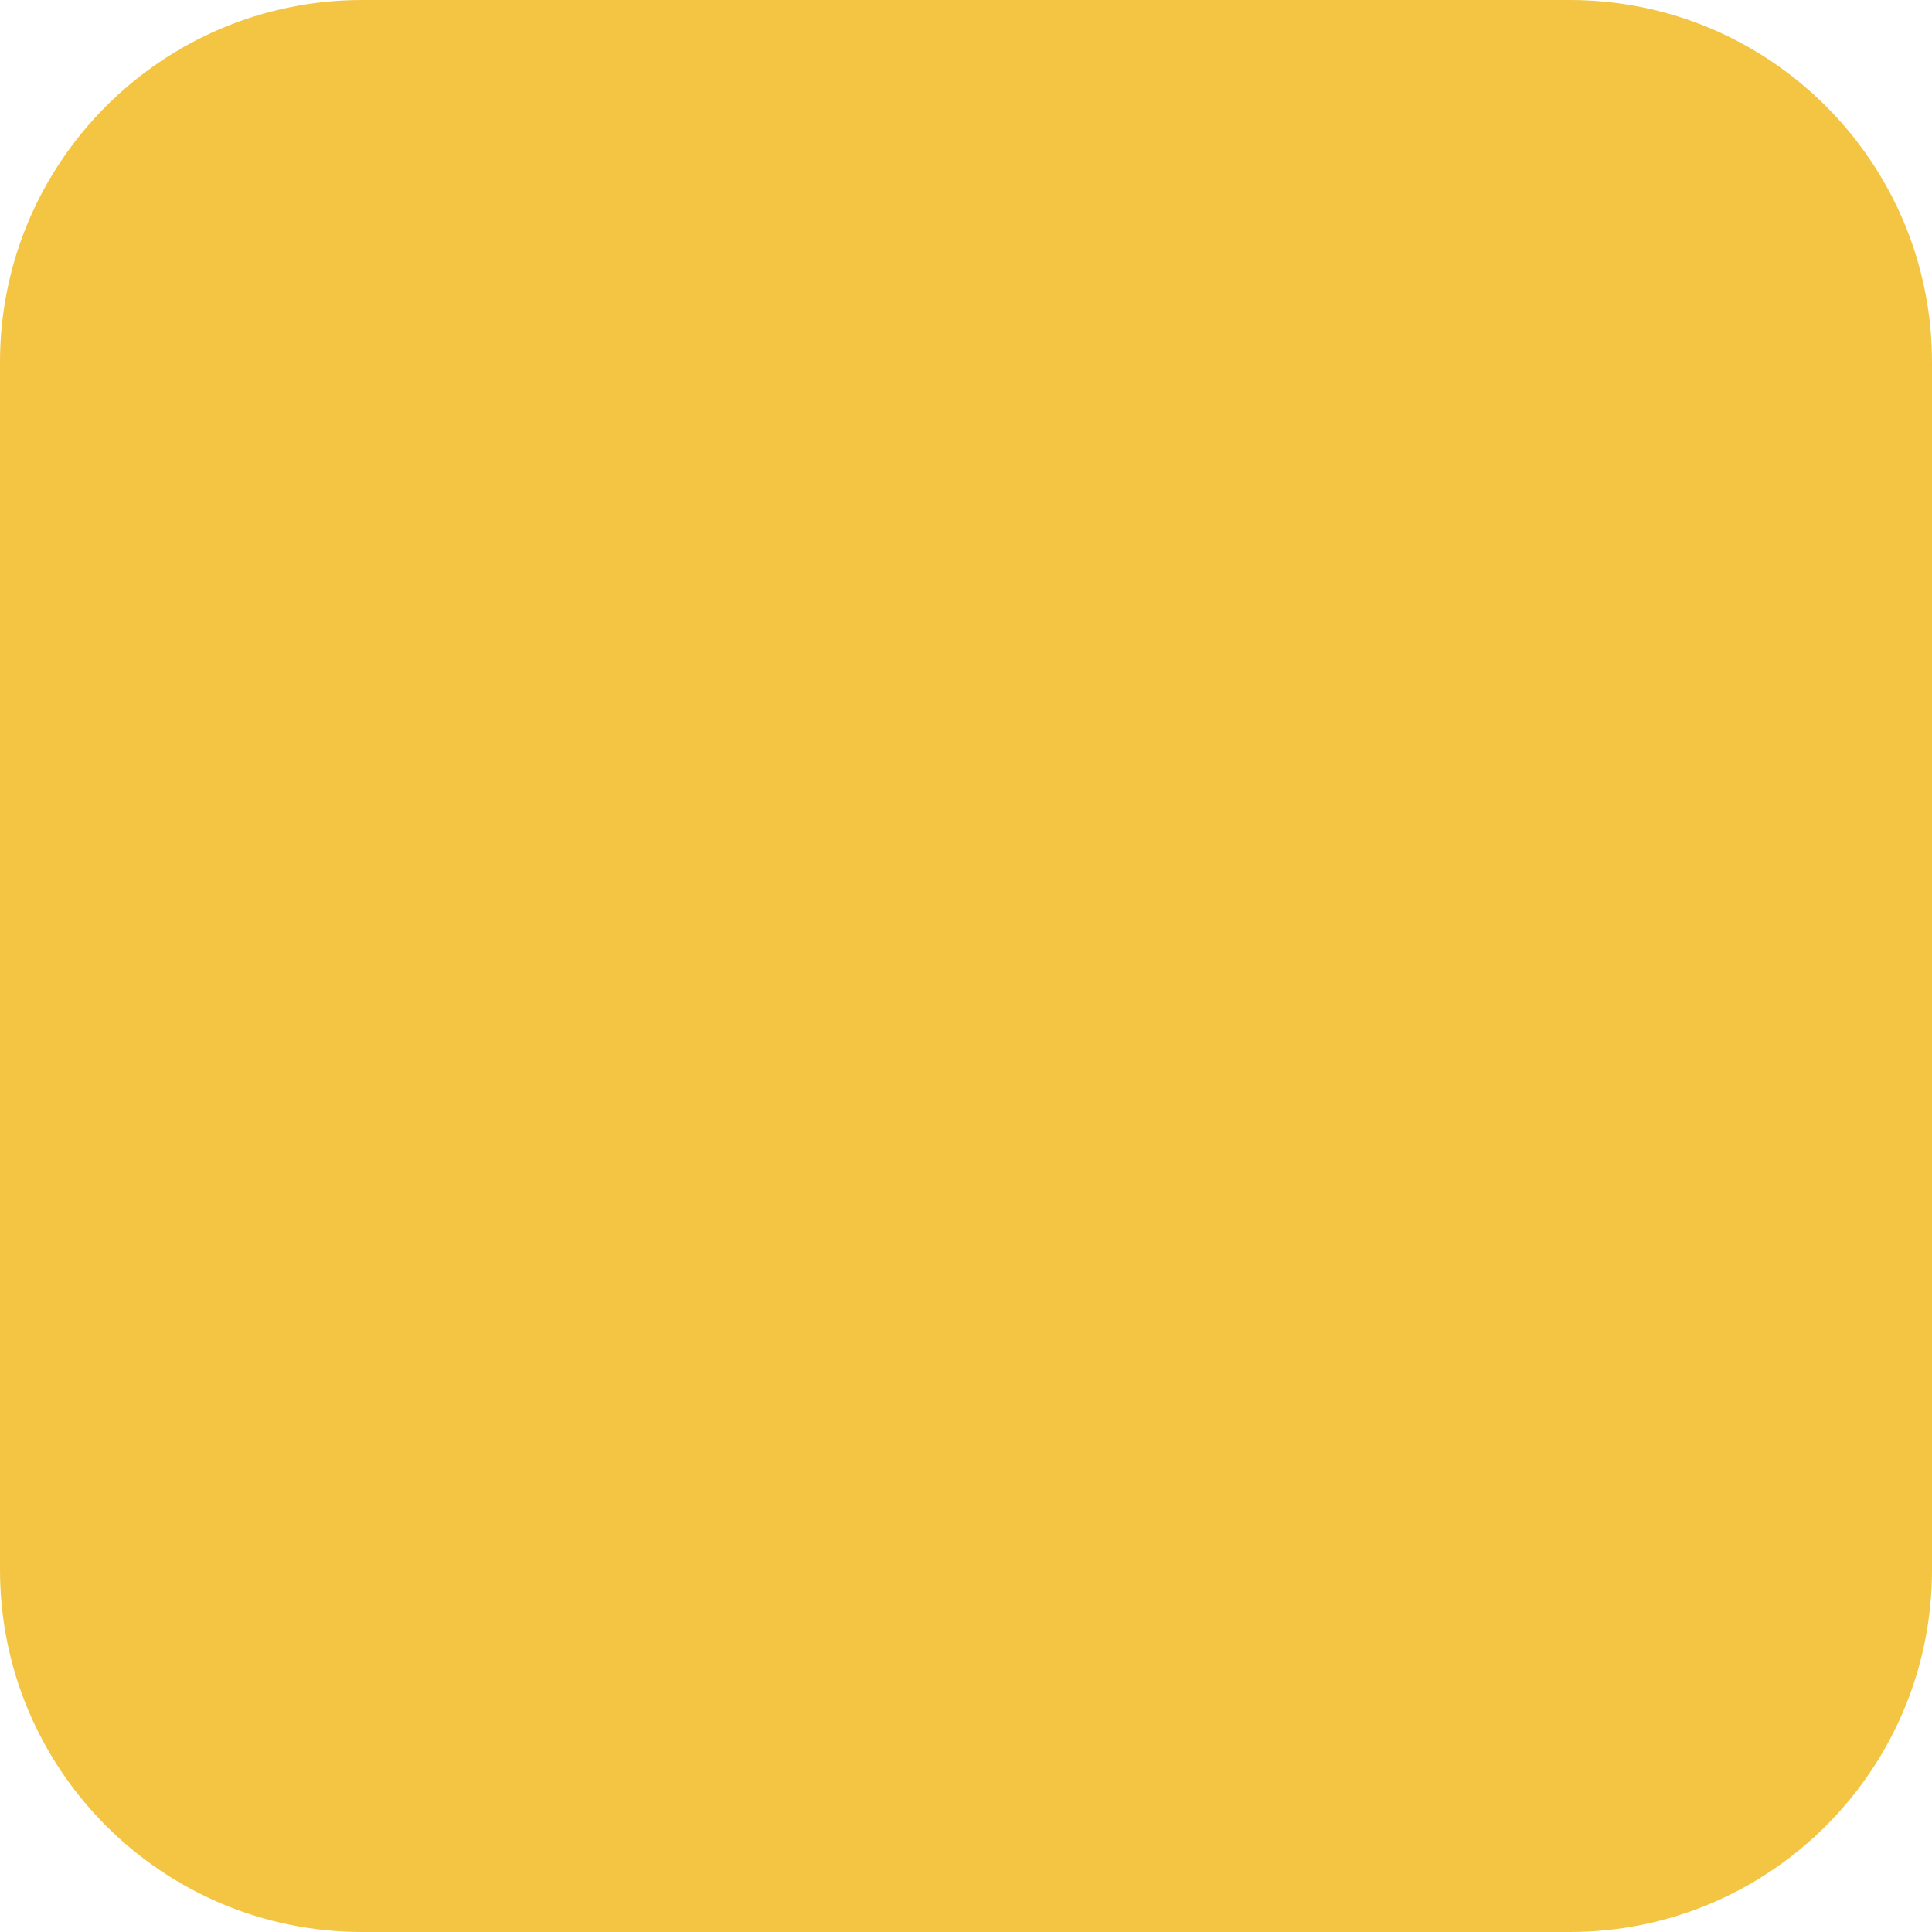
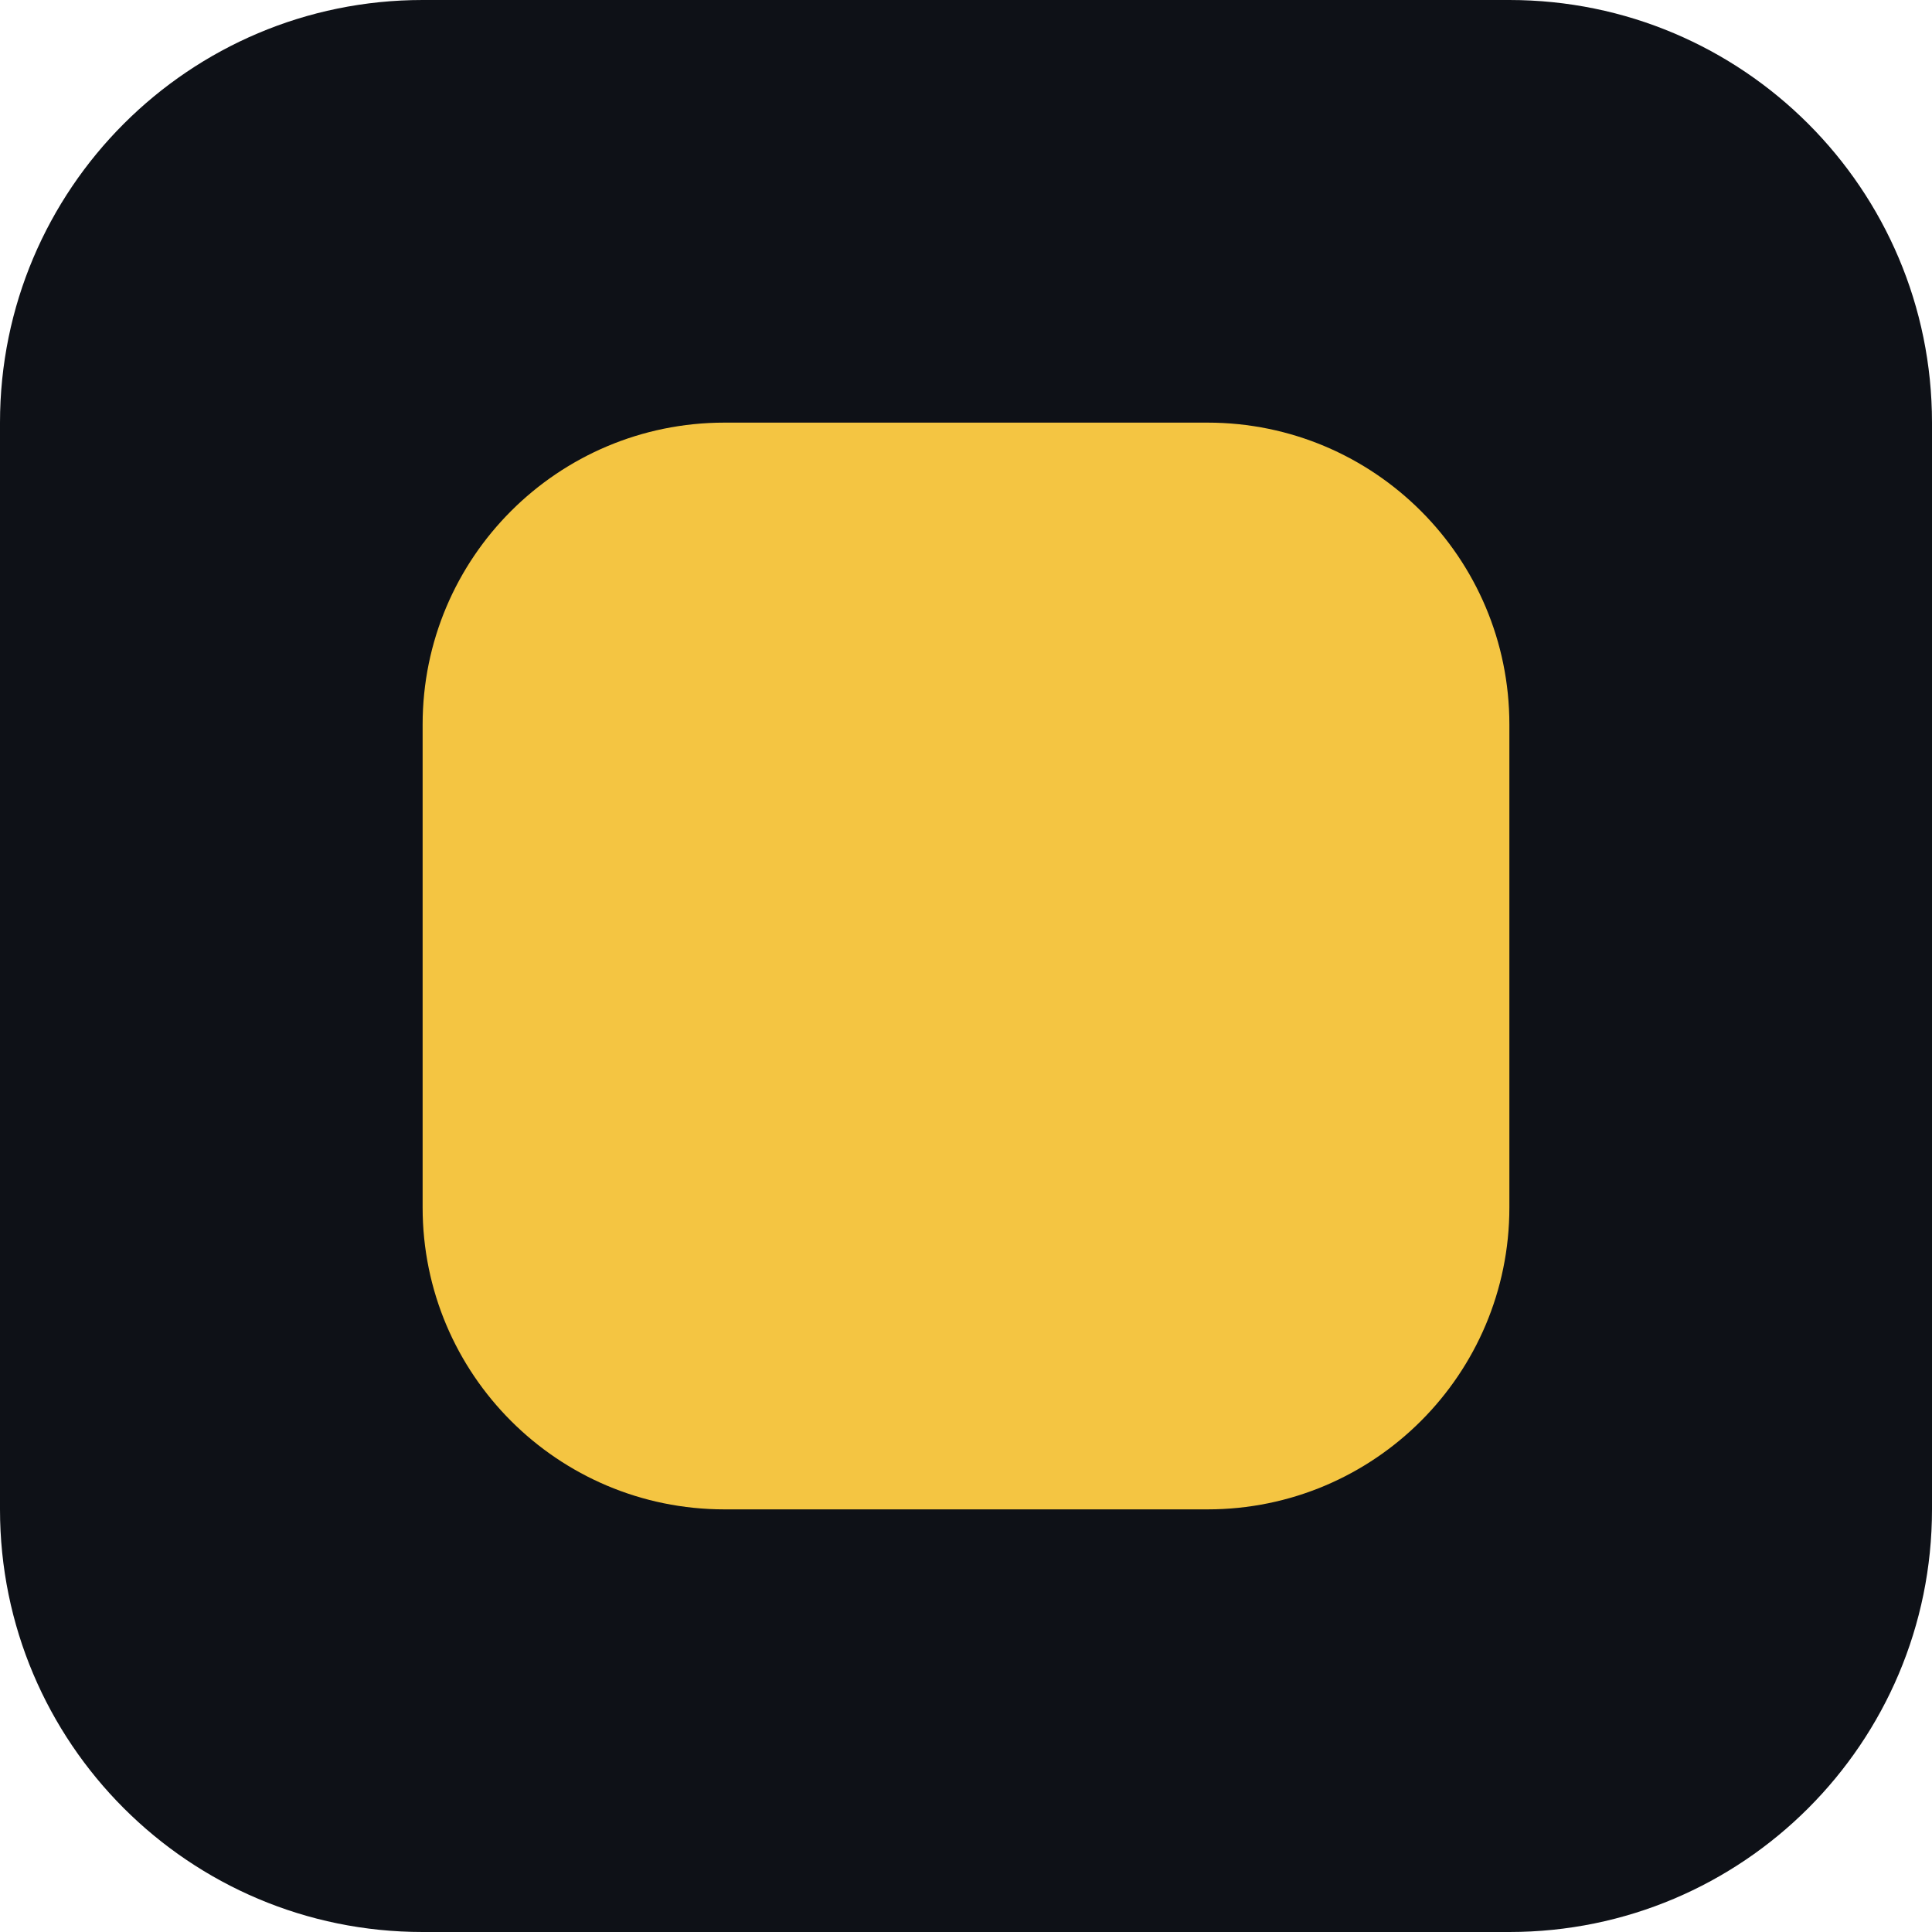
<svg xmlns="http://www.w3.org/2000/svg" viewBox="0 0 32 32">
-   <rect width="32" height="32" rx="6" fill="#f4c542" />
+   <rect width="32" height="32" rx="7" fill="#0e1117" />
+   <rect x="7" y="7" width="18" height="18" rx="5" fill="#f4c542" />
</svg>
